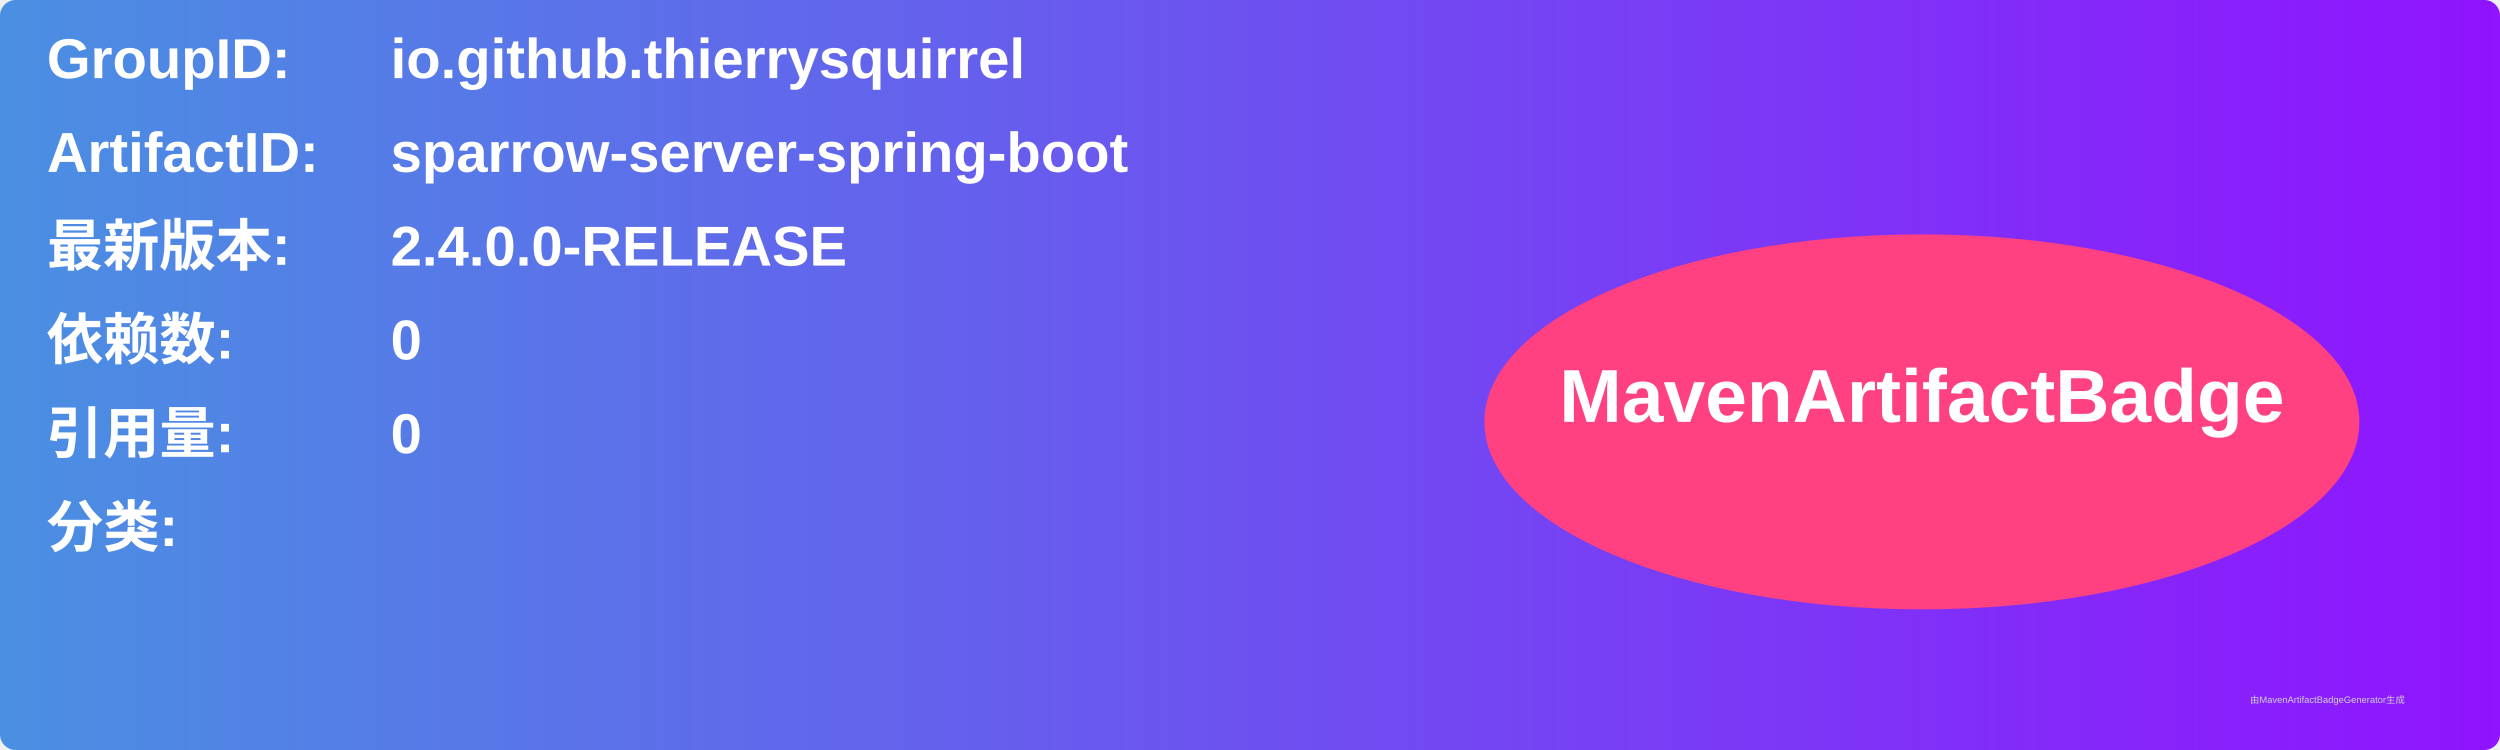
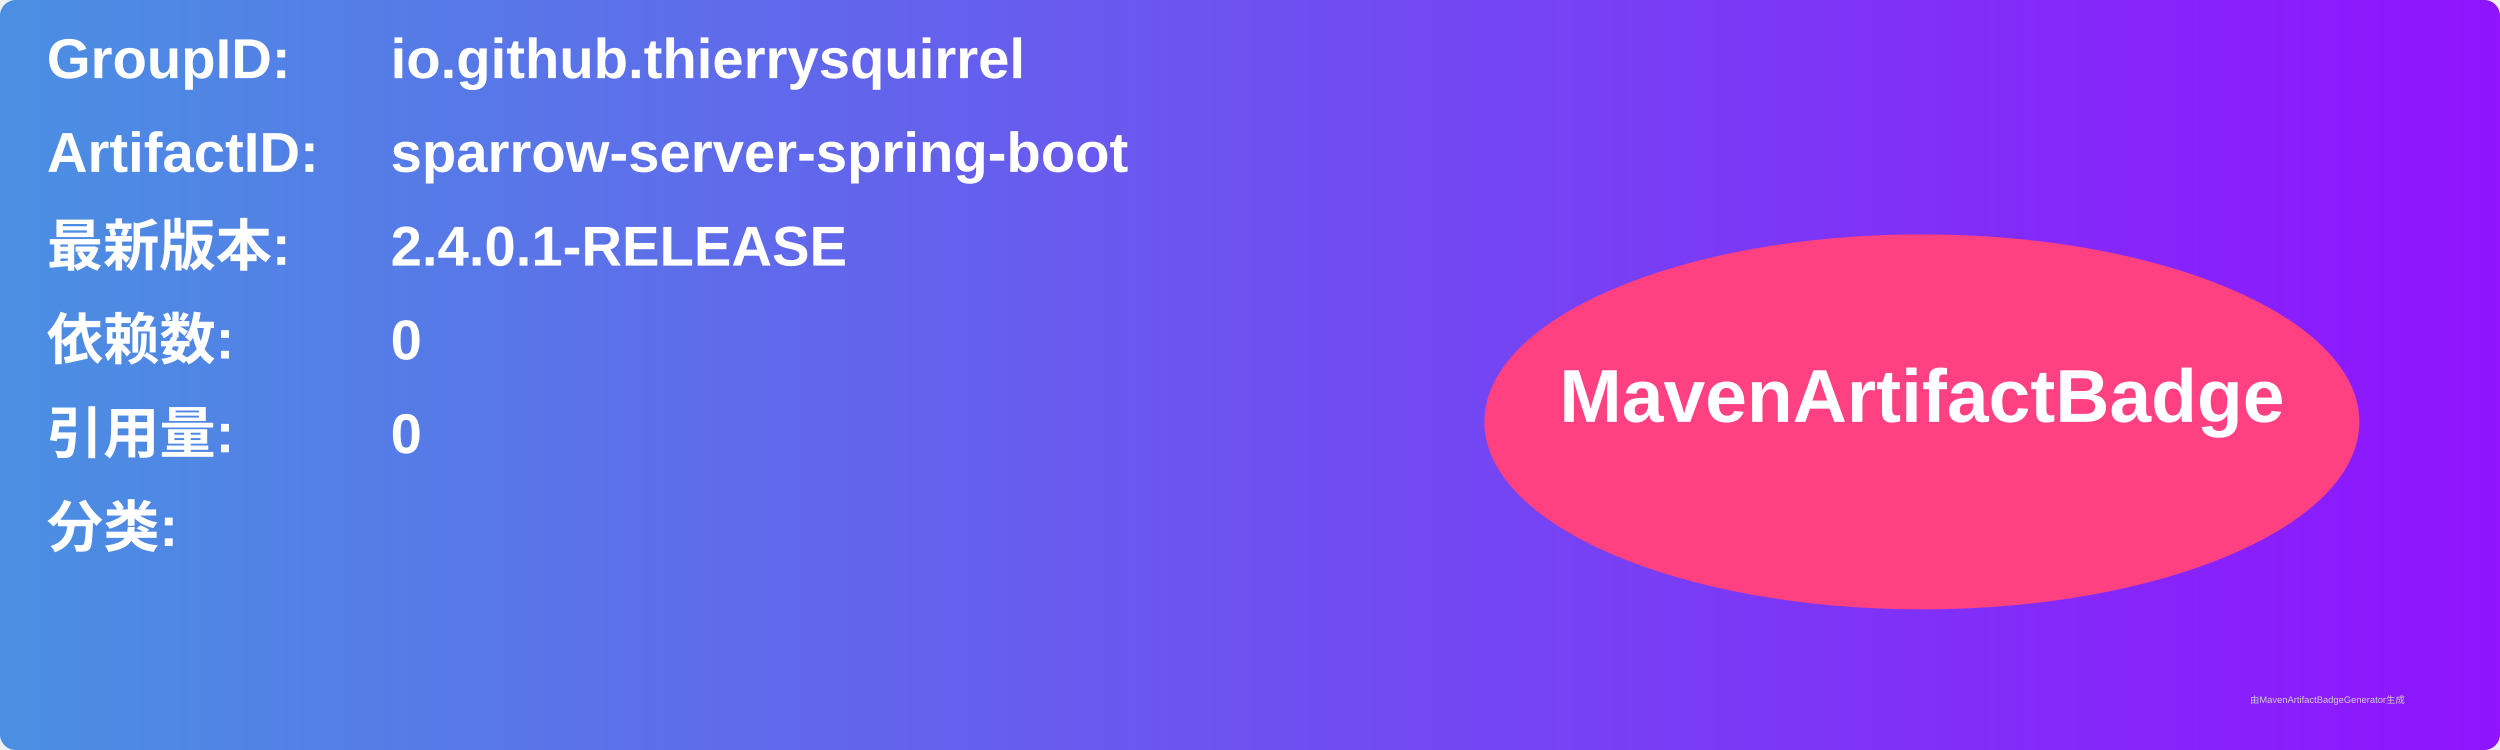
<svg xmlns="http://www.w3.org/2000/svg" width="800" height="240" viewBox="0 0 800 240">
  <linearGradient id="grad" x1="0%" y1="0%" x2="100%" y2="0%">
    <stop offset="0%" stop-color="#4a90e2" />
    <stop offset="100%" stop-color="#9013fe" />
  </linearGradient>
  <rect width="100%" height="100%" rx="5" ry="5" fill="url(#grad)" />
  <g transform="translate(15, 15)">
    <text x="0" y="10" font-family="Arial" font-size="18" fill="white" font-weight="bold" width="260">GroupID:</text>
    <text x="110" y="10" font-family="Arial" font-size="18" fill="white" font-weight="bold" width="460">io.github.thierrysquirrel</text>
    <text x="0" y="40" font-family="Arial" font-size="18" fill="white" font-weight="bold" width="260">ArtifactID:</text>
    <text x="110" y="40" font-family="Arial" font-size="18" fill="white" font-weight="bold" width="460">sparrow-server-spring-boot</text>
    <text x="0" y="70" font-family="Arial" font-size="18" fill="white" font-weight="bold">最新版本:</text>
    <text x="110" y="70" font-family="Arial" font-size="18" fill="white" font-weight="bold">
-       <tspan font-weight="bold">2.4.0.0-RELEASE</tspan>
+       <tspan font-weight="bold">2.4.0.1-RELEASE</tspan>
    </text>
    <text x="0" y="100" font-family="Arial" font-size="18" fill="white" font-weight="bold">依赖数: </text>
    <text x="110" y="100" font-family="Arial" font-size="18" fill="white">
      <tspan font-weight="bold">0</tspan>
    </text>
    <text x="0" y="130" font-family="Arial" font-size="18" fill="white" font-weight="bold">引用量: </text>
    <text x="110" y="130" font-family="Arial" font-size="18" fill="white">
      <tspan font-weight="bold">0</tspan>
    </text>
    <text x="0" y="160" font-family="Arial" font-size="18" fill="white" font-weight="bold">分类:</text>
    <text x="10" y="190" font-family="Arial" font-size="10" fill="white">
      <tspan font-weight="bold" />
    </text>
    <ellipse cx="600" cy="120" rx="140" ry="60" fill="#ff4081" />
    <text x="600" y="120" text-anchor="middle" font-family="Arial" font-size="24" fill="white" font-weight="bold">MavenArtifactBadge</text>
  </g>
  <text x="720" y="225" font-family="Arial" font-size="3" fill="#d0d0d0">由MavenArtifactBadgeGenerator生成</text>
</svg>
